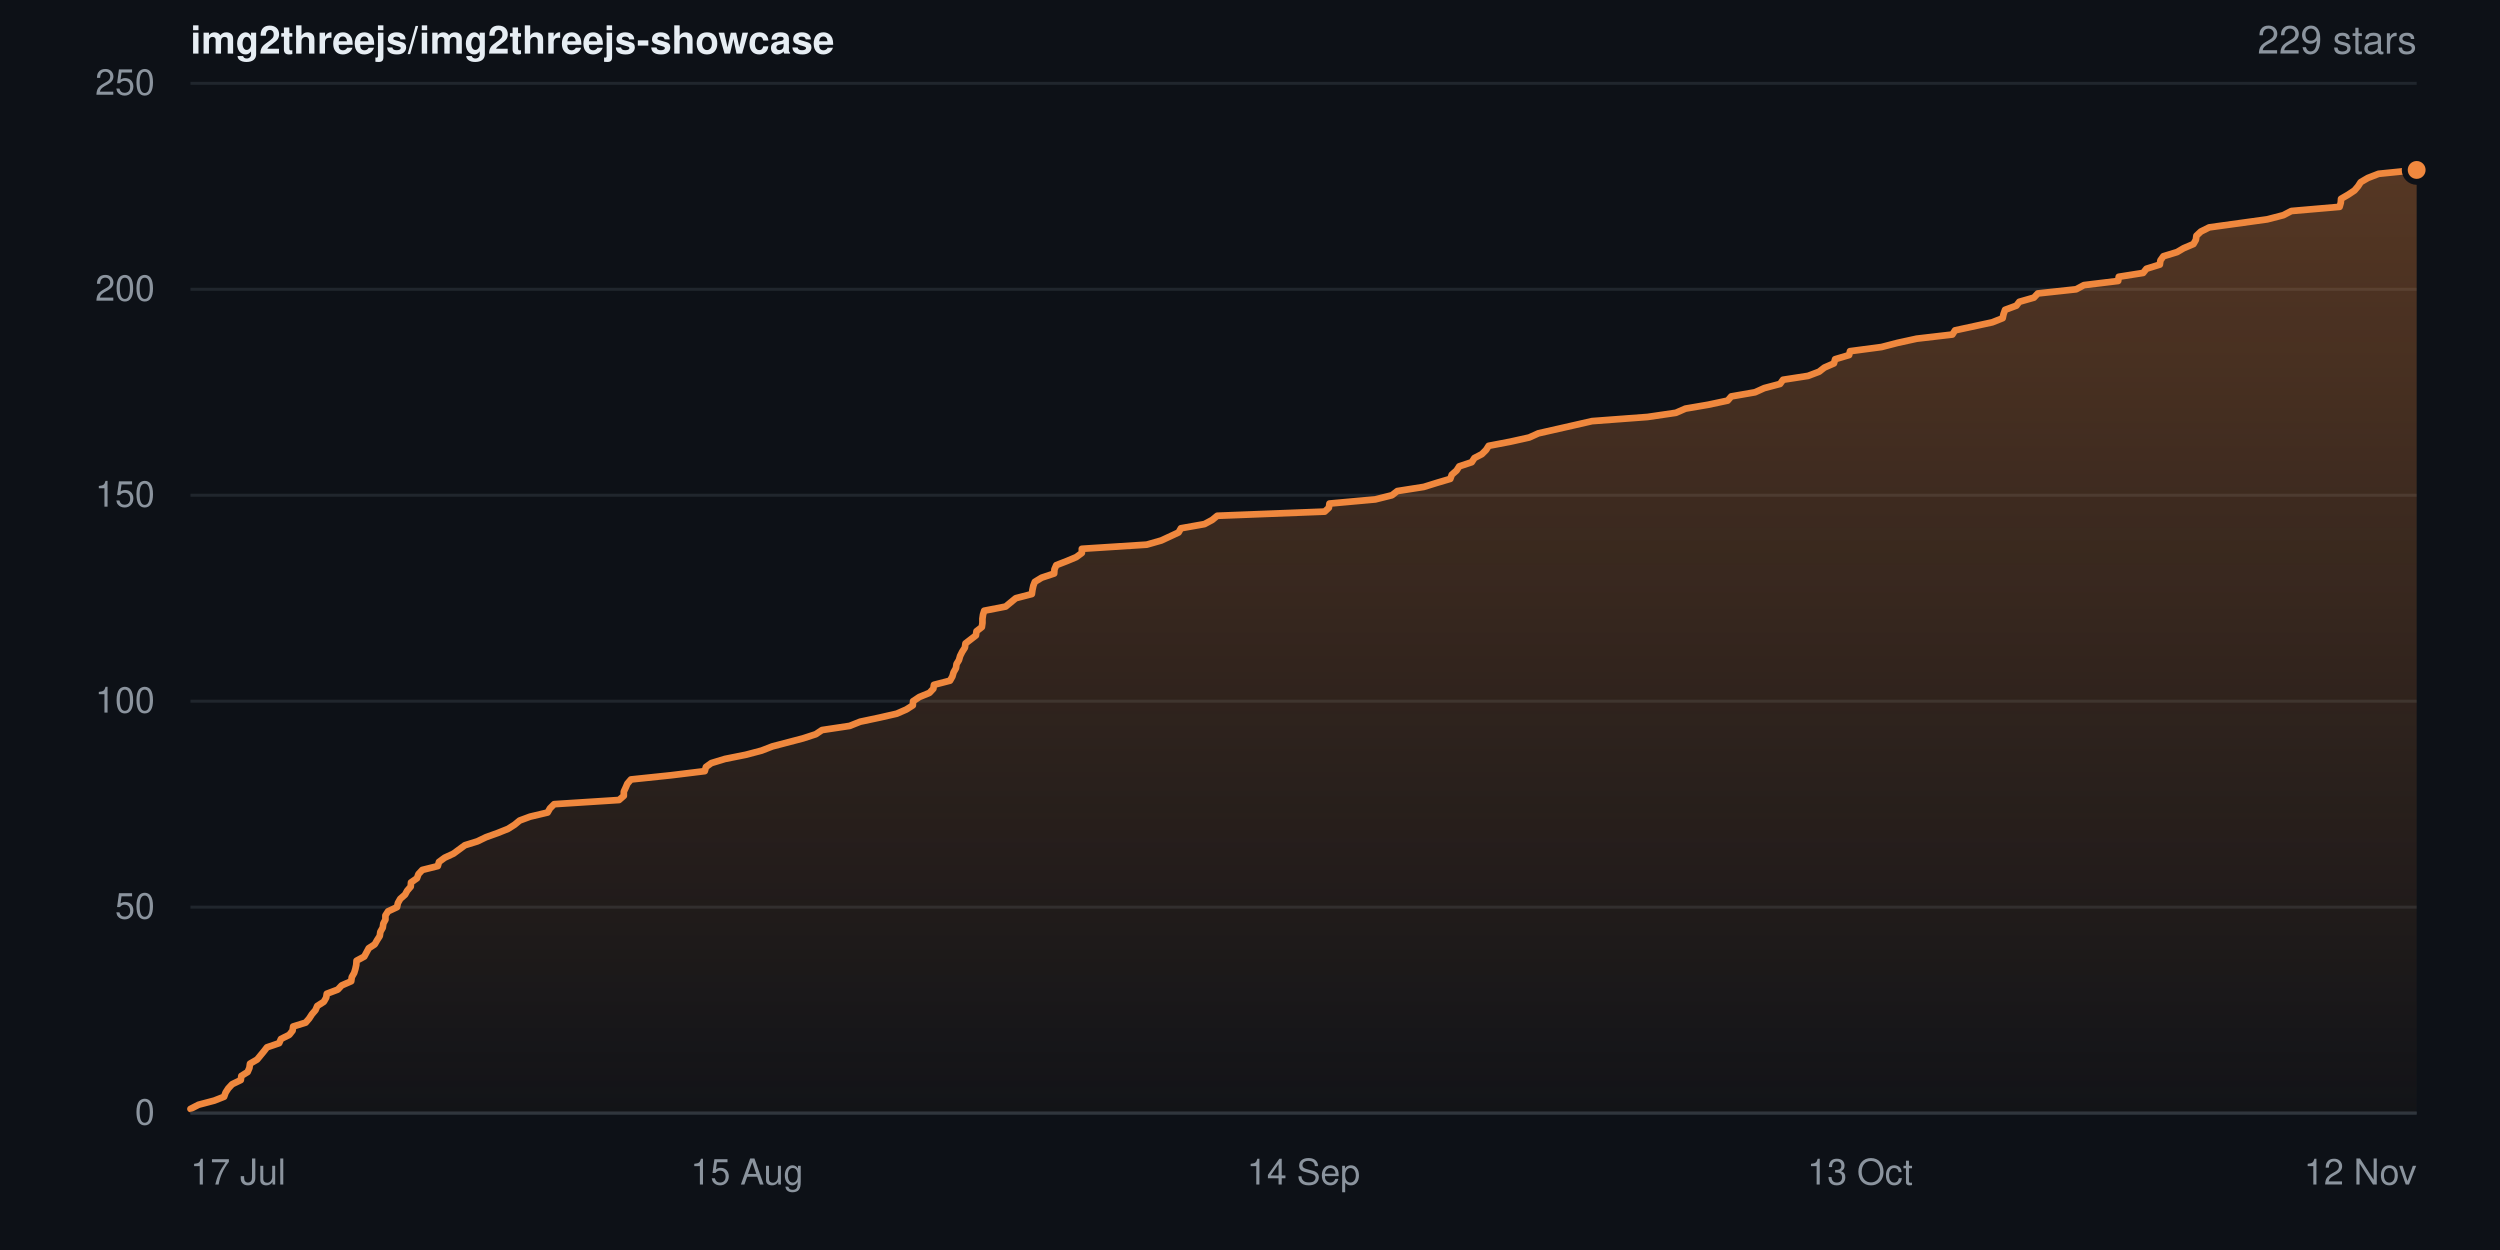
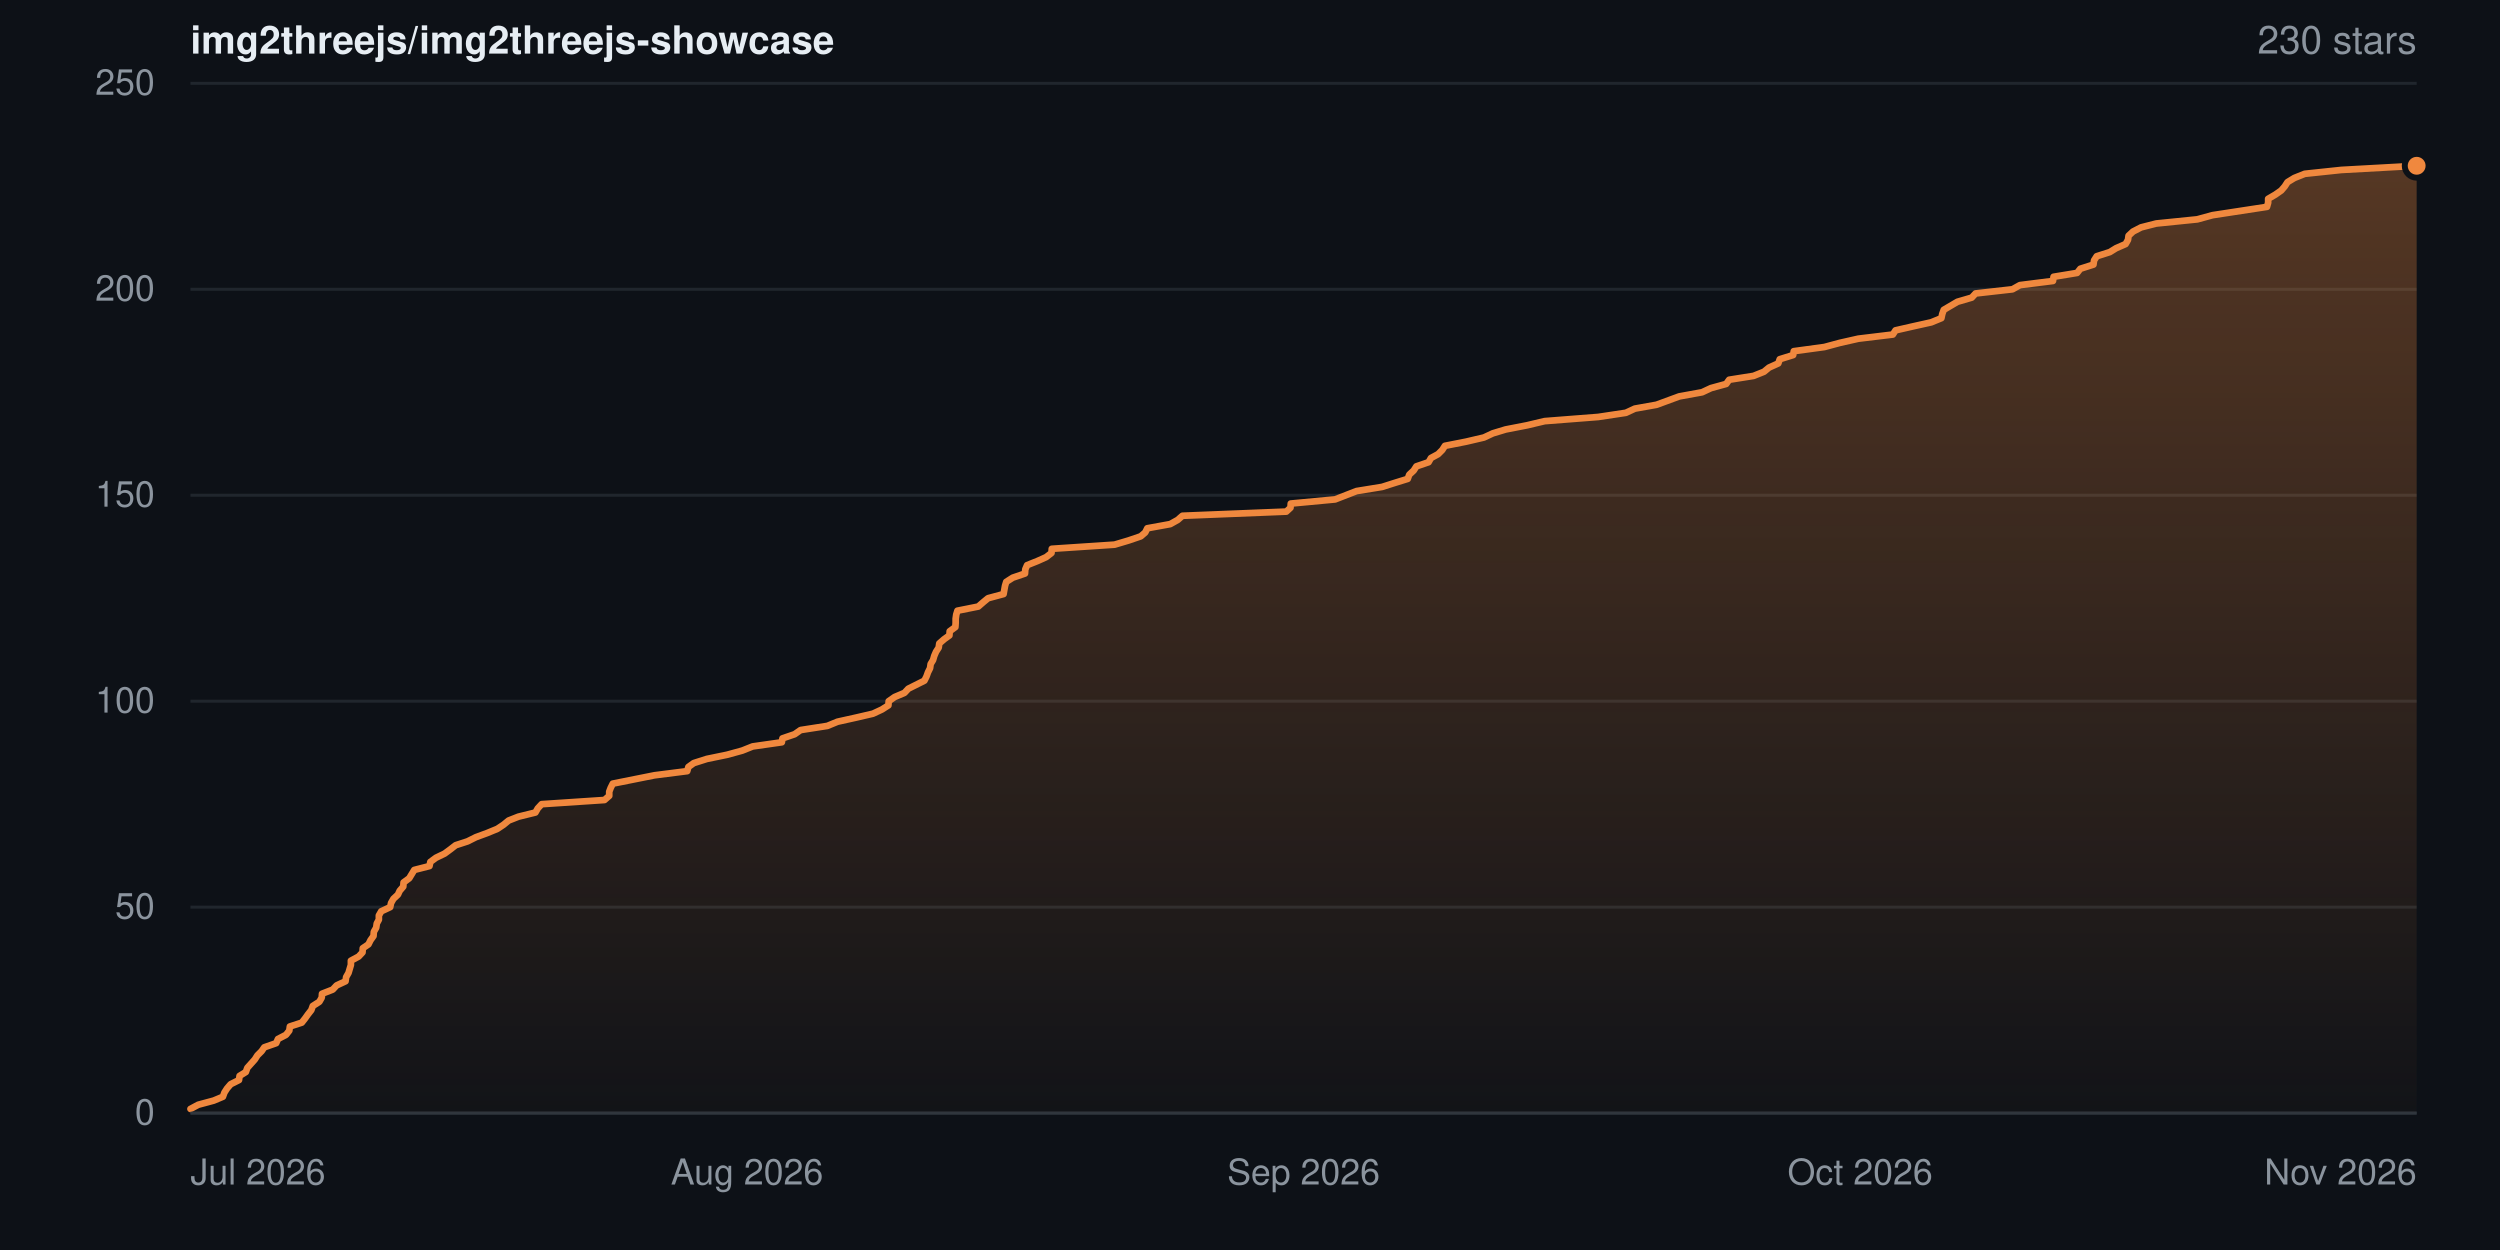
- <svg xmlns="http://www.w3.org/2000/svg" width="840" height="420" viewBox="0 0 840 420" role="img" aria-label="Star history for img2threejs/img2threejs-showcase: 229 stars">
+ <svg xmlns="http://www.w3.org/2000/svg" width="840" height="420" viewBox="0 0 840 420" role="img" aria-label="Star history for img2threejs/img2threejs-showcase: 230 stars">
  <defs>
    <linearGradient id="sh-dark-fill" x1="0" y1="0" x2="0" y2="1">
      <stop offset="0%" stop-color="rgba(240,136,62,0.32)" />
      <stop offset="100%" stop-color="rgba(240,136,62,0.02)" />
    </linearGradient>
  </defs>
  <rect width="840" height="420" fill="#0d1117" />
  <g font-family="-apple-system,BlinkMacSystemFont,Segoe UI,Helvetica,Arial,sans-serif">
    <text x="64" y="18" font-size="13" font-weight="600" fill="#e6edf3">img2threejs/img2threejs-showcase</text>
-     <text x="812" y="18" text-anchor="end" font-size="13" fill="#8b949e">229 stars</text>
+     <text x="812" y="18" text-anchor="end" font-size="13" fill="#8b949e">230 stars</text>
    <line x1="64" y1="374.0" x2="812" y2="374.0" stroke="#20262d" stroke-width="1" />
    <text x="52" y="374.0" dy="0.32em" text-anchor="end" font-size="12" fill="#8b949e">0</text>
    <line x1="64" y1="304.8" x2="812" y2="304.8" stroke="#20262d" stroke-width="1" />
    <text x="52" y="304.8" dy="0.32em" text-anchor="end" font-size="12" fill="#8b949e">50</text>
    <line x1="64" y1="235.6" x2="812" y2="235.6" stroke="#20262d" stroke-width="1" />
    <text x="52" y="235.6" dy="0.32em" text-anchor="end" font-size="12" fill="#8b949e">100</text>
    <line x1="64" y1="166.4" x2="812" y2="166.4" stroke="#20262d" stroke-width="1" />
    <text x="52" y="166.4" dy="0.32em" text-anchor="end" font-size="12" fill="#8b949e">150</text>
    <line x1="64" y1="97.2" x2="812" y2="97.2" stroke="#20262d" stroke-width="1" />
    <text x="52" y="97.2" dy="0.32em" text-anchor="end" font-size="12" fill="#8b949e">200</text>
    <line x1="64" y1="28.0" x2="812" y2="28.0" stroke="#20262d" stroke-width="1" />
    <text x="52" y="28.0" dy="0.32em" text-anchor="end" font-size="12" fill="#8b949e">250</text>
-     <path d="M64.0 372.6 L66.7 371.2 L72.0 369.8 L75.3 368.5 L75.8 367.1 L76.7 365.7 L78.0 364.3 L80.9 362.9 L81.1 361.5 L83.2 360.2 L83.8 358.8 L84.0 357.4 L86.4 356.0 L88.7 353.2 L89.7 351.9 L93.8 350.5 L94.4 349.1 L97.2 347.7 L98.3 346.3 L98.5 344.9 L102.7 343.6 L103.9 342.2 L104.8 340.8 L106.0 339.4 L106.6 338.0 L108.8 336.6 L109.6 335.2 L109.8 333.9 L113.5 332.5 L114.8 331.1 L118.0 329.7 L118.2 328.3 L119.0 326.9 L119.4 325.6 L119.7 324.2 L119.8 322.8 L122.4 321.4 L123.9 318.6 L125.9 317.3 L126.7 315.9 L127.6 314.5 L127.8 313.1 L128.6 311.7 L128.8 310.3 L129.5 309.0 L129.5 307.6 L130.4 306.2 L133.4 304.8 L133.7 303.4 L134.5 302.0 L136.1 300.6 L136.8 299.3 L138.0 297.9 L138.1 296.5 L140.1 295.1 L140.6 293.7 L141.9 292.3 L147.1 291.0 L147.5 289.6 L149.4 288.2 L152.4 286.8 L156.2 284.0 L160.4 282.7 L163.3 281.3 L167.2 279.9 L170.7 278.5 L172.9 277.1 L174.6 275.7 L178.1 274.4 L184.0 273.0 L184.8 271.6 L186.2 270.2 L208.0 268.8 L209.6 267.4 L209.6 266.0 L210.2 264.7 L210.8 263.3 L212.0 261.9 L225.4 260.5 L236.8 259.1 L237.2 257.7 L239.0 256.4 L243.6 255.0 L250.6 253.6 L255.9 252.2 L259.5 250.8 L269.8 248.1 L274.1 246.7 L276.2 245.3 L285.5 243.9 L289.0 242.5 L295.6 241.1 L301.3 239.8 L304.5 238.4 L306.7 237.0 L306.8 235.6 L308.9 234.2 L312.3 232.8 L313.6 231.4 L313.8 230.1 L319.2 228.7 L320.0 227.3 L320.4 225.9 L321.2 224.5 L321.4 223.1 L322.2 221.8 L322.6 220.4 L323.3 219.0 L324.2 217.6 L324.4 216.2 L327.9 213.5 L328.1 212.1 L329.9 210.7 L330.1 209.3 L330.1 207.9 L330.3 206.5 L330.7 205.2 L337.9 203.8 L339.6 202.4 L341.3 201.0 L346.7 199.6 L346.9 198.2 L347.2 196.8 L347.7 195.5 L350.0 194.1 L354.2 192.7 L354.3 191.3 L354.9 189.9 L358.5 188.5 L361.6 187.2 L363.5 185.8 L363.5 184.4 L385.3 183.0 L390.2 181.6 L396.0 178.9 L396.8 177.5 L404.7 176.1 L407.3 174.7 L409.0 173.3 L445.1 171.9 L446.5 170.6 L446.7 169.2 L462.1 167.8 L467.7 166.4 L469.5 165.0 L478.4 163.6 L482.9 162.2 L487.3 160.9 L487.8 159.5 L489.4 158.1 L490.3 156.7 L494.5 155.3 L495.4 153.9 L497.9 152.6 L499.3 151.2 L500.2 149.8 L507.5 148.4 L513.8 147.0 L516.9 145.6 L528.8 142.9 L534.9 141.5 L553.6 140.1 L563.1 138.7 L566.3 137.3 L573.9 136.0 L580.5 134.6 L581.7 133.2 L589.7 131.8 L592.8 130.4 L598.1 129.0 L599.1 127.6 L607.5 126.3 L611.2 124.9 L613.0 123.5 L616.2 122.1 L616.6 120.7 L621.3 119.3 L621.6 118.0 L632.2 116.6 L637.6 115.2 L644.0 113.8 L656.0 112.4 L656.9 111.0 L669.4 108.3 L672.9 106.9 L673.2 105.5 L673.7 104.1 L677.5 102.7 L678.5 101.4 L683.4 100.0 L684.7 98.6 L697.6 97.2 L700.2 95.8 L711.7 94.4 L711.9 93.0 L720.1 91.7 L721.2 90.3 L725.7 88.9 L725.9 87.5 L726.9 86.1 L731.5 84.7 L733.7 83.4 L737.0 82.0 L737.8 80.6 L738.0 79.2 L739.5 77.8 L742.3 76.4 L761.8 73.7 L767.2 72.3 L769.9 70.9 L786.1 69.5 L786.5 68.1 L786.6 66.8 L789.0 65.4 L791.1 64.0 L792.3 62.6 L793.2 61.2 L795.6 59.8 L799.2 58.4 L812.0 57.1 L812.0 374.0 L64.0 374.0 Z" fill="url(#sh-dark-fill)" />
-     <path d="M64.0 372.6 L66.7 371.2 L72.0 369.8 L75.3 368.5 L75.8 367.1 L76.7 365.7 L78.0 364.3 L80.9 362.9 L81.1 361.5 L83.2 360.2 L83.8 358.8 L84.0 357.4 L86.4 356.0 L88.7 353.2 L89.7 351.9 L93.8 350.5 L94.4 349.1 L97.2 347.7 L98.3 346.3 L98.5 344.9 L102.7 343.6 L103.9 342.2 L104.8 340.8 L106.0 339.4 L106.6 338.0 L108.8 336.6 L109.6 335.2 L109.8 333.9 L113.5 332.5 L114.8 331.1 L118.0 329.7 L118.2 328.3 L119.0 326.9 L119.4 325.6 L119.7 324.2 L119.8 322.8 L122.4 321.4 L123.9 318.6 L125.9 317.3 L126.7 315.9 L127.6 314.5 L127.8 313.1 L128.6 311.7 L128.8 310.3 L129.5 309.0 L129.5 307.6 L130.4 306.2 L133.4 304.8 L133.7 303.4 L134.5 302.0 L136.1 300.6 L136.8 299.3 L138.0 297.9 L138.1 296.5 L140.1 295.1 L140.6 293.7 L141.9 292.3 L147.1 291.0 L147.5 289.6 L149.4 288.2 L152.4 286.8 L156.2 284.0 L160.4 282.7 L163.3 281.3 L167.2 279.9 L170.7 278.5 L172.9 277.1 L174.6 275.7 L178.1 274.4 L184.0 273.0 L184.8 271.6 L186.2 270.2 L208.0 268.8 L209.6 267.4 L209.6 266.0 L210.2 264.7 L210.8 263.3 L212.0 261.9 L225.4 260.5 L236.8 259.1 L237.2 257.7 L239.0 256.4 L243.6 255.0 L250.6 253.6 L255.9 252.2 L259.5 250.8 L269.8 248.1 L274.1 246.7 L276.2 245.3 L285.5 243.9 L289.0 242.5 L295.6 241.1 L301.3 239.8 L304.5 238.4 L306.7 237.0 L306.8 235.6 L308.9 234.2 L312.3 232.8 L313.6 231.4 L313.8 230.1 L319.2 228.7 L320.0 227.3 L320.4 225.9 L321.2 224.5 L321.4 223.1 L322.2 221.8 L322.6 220.4 L323.3 219.0 L324.2 217.6 L324.4 216.2 L327.9 213.5 L328.1 212.1 L329.9 210.7 L330.1 209.3 L330.1 207.9 L330.3 206.5 L330.7 205.2 L337.9 203.8 L339.6 202.4 L341.3 201.0 L346.7 199.6 L346.9 198.2 L347.2 196.8 L347.7 195.5 L350.0 194.1 L354.2 192.7 L354.3 191.3 L354.9 189.9 L358.5 188.5 L361.6 187.2 L363.5 185.8 L363.5 184.4 L385.3 183.0 L390.2 181.6 L396.0 178.9 L396.8 177.5 L404.7 176.1 L407.3 174.7 L409.0 173.3 L445.1 171.9 L446.5 170.6 L446.7 169.2 L462.1 167.8 L467.7 166.4 L469.5 165.0 L478.4 163.6 L482.9 162.2 L487.3 160.9 L487.8 159.5 L489.4 158.1 L490.3 156.7 L494.5 155.3 L495.4 153.9 L497.9 152.6 L499.3 151.2 L500.2 149.8 L507.5 148.4 L513.8 147.0 L516.9 145.6 L528.8 142.9 L534.9 141.5 L553.6 140.1 L563.1 138.7 L566.3 137.3 L573.9 136.0 L580.5 134.6 L581.7 133.2 L589.7 131.8 L592.8 130.4 L598.1 129.0 L599.1 127.6 L607.5 126.3 L611.2 124.9 L613.0 123.5 L616.2 122.1 L616.6 120.7 L621.3 119.3 L621.6 118.0 L632.2 116.6 L637.6 115.2 L644.0 113.8 L656.0 112.4 L656.9 111.0 L669.4 108.3 L672.9 106.9 L673.2 105.5 L673.7 104.1 L677.5 102.7 L678.5 101.4 L683.4 100.0 L684.7 98.6 L697.6 97.2 L700.2 95.8 L711.7 94.4 L711.9 93.0 L720.1 91.7 L721.2 90.3 L725.7 88.9 L725.9 87.5 L726.9 86.1 L731.5 84.7 L733.7 83.4 L737.0 82.0 L737.8 80.6 L738.0 79.2 L739.5 77.8 L742.3 76.4 L761.8 73.7 L767.2 72.3 L769.9 70.9 L786.1 69.5 L786.5 68.1 L786.6 66.8 L789.0 65.4 L791.1 64.0 L792.3 62.6 L793.2 61.2 L795.6 59.8 L799.2 58.4 L812.0 57.1" fill="none" stroke="#f0883e" stroke-width="2.25" stroke-linejoin="round" stroke-linecap="round" />
-     <circle cx="812.0" cy="57.1" r="4" fill="#f0883e" stroke="#0d1117" stroke-width="2" />
+     <path d="M64.0 372.6 L66.6 371.2 L71.8 369.8 L74.9 368.5 L75.4 367.1 L76.3 365.7 L77.5 364.3 L80.3 362.9 L80.5 361.5 L82.6 360.2 L83.1 358.8 L85.6 356.0 L86.5 354.6 L87.9 353.2 L88.8 351.9 L92.8 350.5 L93.4 349.1 L96.1 347.7 L97.2 346.3 L97.4 344.9 L101.4 343.6 L102.5 342.2 L103.5 340.8 L104.6 339.4 L105.1 338.0 L107.3 336.6 L108.1 335.2 L108.2 333.9 L111.8 332.5 L113.1 331.1 L116.1 329.7 L116.3 328.3 L117.1 326.9 L117.9 324.2 L117.9 322.8 L120.5 321.4 L121.8 320.0 L121.9 318.6 L123.8 317.3 L124.5 315.9 L125.5 314.5 L125.6 313.1 L126.4 311.7 L126.6 310.3 L127.3 309.0 L127.3 307.6 L128.1 306.2 L131.1 304.8 L131.4 303.4 L132.2 302.0 L133.7 300.6 L134.3 299.3 L135.5 297.9 L135.6 296.5 L137.5 295.1 L139.2 292.3 L144.3 291.0 L144.6 289.6 L146.5 288.2 L149.4 286.8 L151.3 285.4 L153.1 284.0 L157.1 282.7 L159.9 281.3 L163.7 279.9 L167.1 278.5 L169.2 277.1 L170.9 275.7 L174.2 274.4 L179.9 273.0 L180.7 271.6 L182.0 270.2 L203.1 268.8 L204.7 267.4 L204.7 266.0 L205.2 264.7 L205.9 263.3 L219.9 260.5 L230.9 259.1 L231.3 257.7 L233.1 256.4 L237.5 255.0 L244.3 253.6 L249.4 252.2 L252.9 250.8 L262.7 249.4 L262.9 248.1 L267.0 246.7 L269.0 245.3 L278.0 243.9 L281.4 242.5 L287.7 241.1 L293.3 239.8 L296.3 238.4 L298.5 237.0 L298.6 235.6 L300.6 234.2 L303.9 232.8 L305.2 231.4 L310.6 228.7 L311.3 227.3 L311.8 225.9 L312.5 224.5 L312.7 223.1 L313.5 221.8 L313.9 220.4 L314.5 219.0 L315.4 217.6 L315.6 216.2 L317.2 214.8 L319.0 213.5 L319.1 212.1 L321.0 210.7 L321.1 209.3 L321.1 207.9 L321.3 206.5 L321.7 205.2 L328.7 203.8 L330.3 202.4 L332.0 201.0 L337.2 199.6 L337.7 196.8 L338.1 195.5 L340.3 194.1 L344.4 192.7 L344.5 191.3 L345.1 189.9 L348.6 188.5 L351.5 187.2 L353.3 185.8 L353.4 184.4 L374.5 183.0 L379.2 181.6 L383.3 180.2 L384.8 178.9 L385.5 177.5 L393.2 176.1 L395.7 174.7 L397.3 173.3 L432.2 171.9 L433.6 170.6 L433.7 169.2 L448.6 167.8 L455.8 165.0 L464.4 163.6 L468.8 162.2 L473.0 160.9 L473.5 159.5 L475.0 158.1 L475.9 156.7 L480.0 155.3 L480.8 153.9 L483.2 152.6 L484.6 151.2 L485.5 149.8 L492.6 148.4 L498.6 147.0 L501.6 145.6 L505.9 144.3 L513.1 142.9 L519.0 141.5 L537.0 140.1 L546.3 138.7 L549.3 137.3 L556.6 136.0 L564.2 133.2 L571.9 131.8 L574.9 130.4 L580.0 129.0 L581.0 127.6 L589.2 126.3 L592.7 124.9 L594.4 123.5 L597.5 122.1 L598.0 120.7 L602.5 119.3 L602.7 118.0 L613.0 116.6 L618.2 115.2 L624.4 113.8 L636.0 112.4 L636.9 111.0 L642.6 109.7 L648.9 108.3 L652.3 106.9 L652.6 105.5 L653.1 104.1 L657.7 101.4 L662.5 100.0 L663.8 98.6 L676.2 97.2 L678.7 95.8 L689.8 94.4 L690.0 93.0 L697.9 91.7 L699.0 90.3 L703.4 88.9 L703.6 87.5 L704.5 86.1 L708.9 84.7 L711.0 83.4 L714.2 82.0 L715.0 80.6 L715.2 79.2 L716.7 77.8 L719.4 76.4 L724.5 75.1 L738.3 73.7 L743.4 72.3 L761.7 69.5 L762.1 68.1 L762.1 66.8 L764.5 65.4 L766.5 64.0 L767.7 62.6 L768.6 61.2 L770.9 59.8 L774.4 58.4 L786.7 57.1 L812.0 55.7 L812.0 374.0 L64.0 374.0 Z" fill="url(#sh-dark-fill)" />
+     <path d="M64.0 372.6 L66.6 371.2 L71.8 369.8 L74.9 368.5 L75.4 367.1 L76.3 365.7 L77.5 364.3 L80.3 362.9 L80.5 361.5 L82.6 360.2 L83.1 358.8 L85.6 356.0 L86.5 354.6 L87.9 353.2 L88.8 351.9 L92.8 350.5 L93.4 349.1 L96.1 347.7 L97.2 346.3 L97.4 344.9 L101.4 343.6 L102.5 342.2 L103.5 340.8 L104.6 339.4 L105.1 338.0 L107.3 336.6 L108.1 335.2 L108.2 333.9 L111.8 332.5 L113.1 331.1 L116.1 329.7 L116.3 328.3 L117.1 326.9 L117.9 324.2 L117.9 322.8 L120.5 321.4 L121.8 320.0 L121.9 318.6 L123.8 317.3 L124.5 315.9 L125.5 314.5 L125.6 313.1 L126.4 311.7 L126.6 310.3 L127.3 309.0 L127.3 307.6 L128.1 306.2 L131.1 304.8 L131.4 303.4 L132.2 302.0 L133.7 300.6 L134.3 299.3 L135.5 297.9 L135.6 296.5 L137.5 295.1 L139.2 292.3 L144.3 291.0 L144.6 289.6 L146.5 288.2 L149.4 286.8 L151.3 285.4 L153.1 284.0 L157.1 282.7 L159.9 281.3 L163.7 279.9 L167.1 278.5 L169.2 277.1 L170.9 275.7 L174.2 274.4 L179.9 273.0 L180.7 271.6 L182.0 270.2 L203.1 268.8 L204.7 267.4 L204.7 266.0 L205.2 264.7 L205.9 263.3 L219.9 260.5 L230.9 259.1 L231.3 257.7 L233.1 256.4 L237.5 255.0 L244.3 253.6 L249.4 252.2 L252.9 250.8 L262.7 249.4 L262.9 248.1 L267.0 246.7 L269.0 245.3 L278.0 243.9 L281.4 242.5 L287.7 241.1 L293.3 239.8 L296.3 238.4 L298.5 237.0 L298.6 235.6 L300.6 234.2 L303.9 232.8 L305.2 231.4 L310.6 228.7 L311.3 227.3 L311.8 225.9 L312.5 224.5 L312.7 223.1 L313.5 221.8 L313.9 220.4 L314.5 219.0 L315.4 217.6 L315.6 216.2 L317.2 214.8 L319.0 213.5 L319.1 212.1 L321.0 210.7 L321.1 209.3 L321.1 207.9 L321.3 206.5 L321.7 205.2 L328.7 203.8 L330.3 202.4 L332.0 201.0 L337.2 199.6 L337.7 196.8 L338.1 195.5 L340.3 194.1 L344.4 192.7 L344.5 191.3 L345.1 189.9 L348.6 188.5 L351.5 187.2 L353.3 185.8 L353.4 184.4 L374.5 183.0 L379.2 181.6 L383.3 180.2 L384.8 178.9 L385.5 177.5 L393.2 176.1 L395.7 174.7 L397.3 173.3 L432.2 171.9 L433.6 170.6 L433.7 169.2 L448.6 167.8 L455.8 165.0 L464.4 163.6 L468.8 162.2 L473.0 160.9 L473.5 159.5 L475.0 158.1 L475.9 156.7 L480.0 155.3 L480.8 153.9 L483.2 152.6 L484.6 151.2 L485.5 149.8 L492.6 148.4 L498.6 147.0 L501.6 145.6 L505.9 144.3 L513.1 142.9 L519.0 141.5 L537.0 140.1 L546.3 138.7 L549.3 137.3 L556.6 136.0 L564.2 133.2 L571.9 131.8 L574.9 130.4 L580.0 129.0 L581.0 127.6 L589.2 126.3 L592.7 124.9 L594.4 123.5 L597.5 122.1 L598.0 120.7 L602.5 119.3 L602.7 118.0 L613.0 116.6 L618.2 115.2 L624.4 113.8 L636.0 112.4 L636.9 111.0 L642.6 109.7 L648.9 108.3 L652.3 106.9 L652.6 105.5 L653.1 104.1 L657.7 101.4 L662.5 100.0 L663.8 98.6 L676.2 97.2 L678.7 95.8 L689.8 94.4 L690.0 93.0 L697.9 91.7 L699.0 90.3 L703.4 88.9 L703.6 87.5 L704.5 86.1 L708.9 84.7 L711.0 83.4 L714.2 82.0 L715.0 80.6 L715.2 79.2 L716.7 77.8 L719.4 76.4 L724.5 75.1 L738.3 73.7 L743.4 72.3 L761.7 69.5 L762.1 68.1 L762.1 66.8 L764.5 65.4 L766.5 64.0 L767.7 62.6 L768.6 61.2 L770.9 59.8 L774.4 58.4 L786.7 57.1 L812.0 55.7" fill="none" stroke="#f0883e" stroke-width="2.25" stroke-linejoin="round" stroke-linecap="round" />
+     <circle cx="812.0" cy="55.7" r="4" fill="#f0883e" stroke="#0d1117" stroke-width="2" />
    <line x1="64" y1="374" x2="812" y2="374" stroke="#30363d" stroke-width="1" />
-     <text x="64.0" y="398" text-anchor="start" font-size="12" fill="#8b949e">17 Jul</text>
-     <text x="251.0" y="398" text-anchor="middle" font-size="12" fill="#8b949e">15 Aug</text>
-     <text x="438.0" y="398" text-anchor="middle" font-size="12" fill="#8b949e">14 Sep</text>
-     <text x="625.0" y="398" text-anchor="middle" font-size="12" fill="#8b949e">13 Oct</text>
-     <text x="812.0" y="398" text-anchor="end" font-size="12" fill="#8b949e">12 Nov</text>
+     <text x="64.0" y="398" text-anchor="start" font-size="12" fill="#8b949e">Jul 2026</text>
+     <text x="251.0" y="398" text-anchor="middle" font-size="12" fill="#8b949e">Aug 2026</text>
+     <text x="438.0" y="398" text-anchor="middle" font-size="12" fill="#8b949e">Sep 2026</text>
+     <text x="625.0" y="398" text-anchor="middle" font-size="12" fill="#8b949e">Oct 2026</text>
+     <text x="812.0" y="398" text-anchor="end" font-size="12" fill="#8b949e">Nov 2026</text>
  </g>
</svg>
